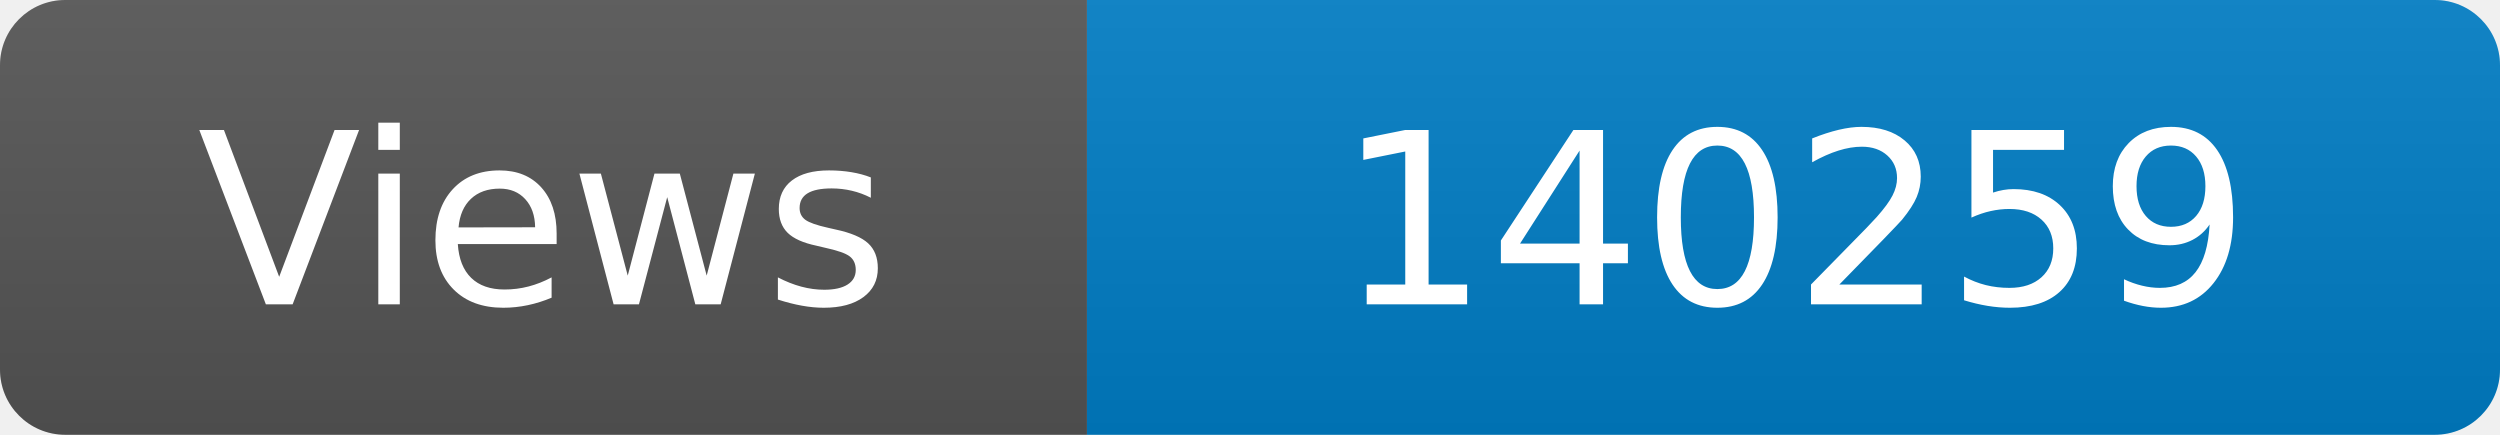
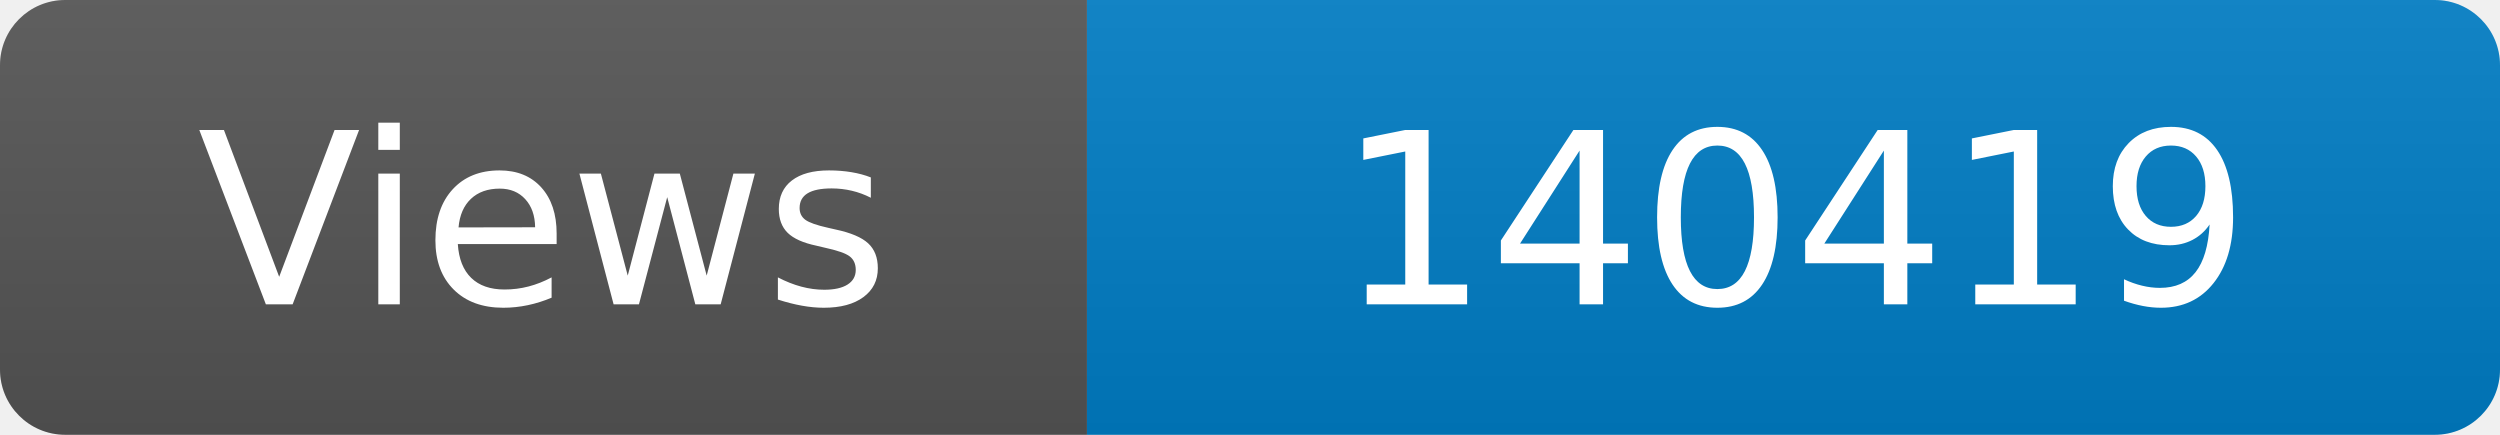
<svg xmlns="http://www.w3.org/2000/svg" width="115" height="20" role="img" aria-label="Maintained?: yes">
  <linearGradient id="s" x2="0" y2="100%">
    <stop offset="0" stop-color="#bbb" stop-opacity=".1" />
    <stop offset="1" stop-opacity=".1" />
  </linearGradient>
  <clipPath id="r">
    <rect width="115" height="20" rx="3" fill="#fff" />
  </clipPath>
  <g clip-path="url(#r)">
    <rect width="50" height="20" fill="#555" />
    <rect x="50" width="160" height="20" fill="#007ec6" />
    <rect width="115" height="20" fill="url(#s)" />
  </g>
  <g fill="#fff" text-anchor="middle" font-family="Verdana,Geneva,DejaVu Sans,sans-serif" font-size="110">
    <text x="250" y="140" transform="scale(.1)" fill="#fff">Views</text>
-     <text x="825" y="140" transform="scale(.1)" fill="#fff">140259</text>
+     <text x="825" y="140" transform="scale(.1)" fill="#fff">140419</text>
  </g>
</svg>
